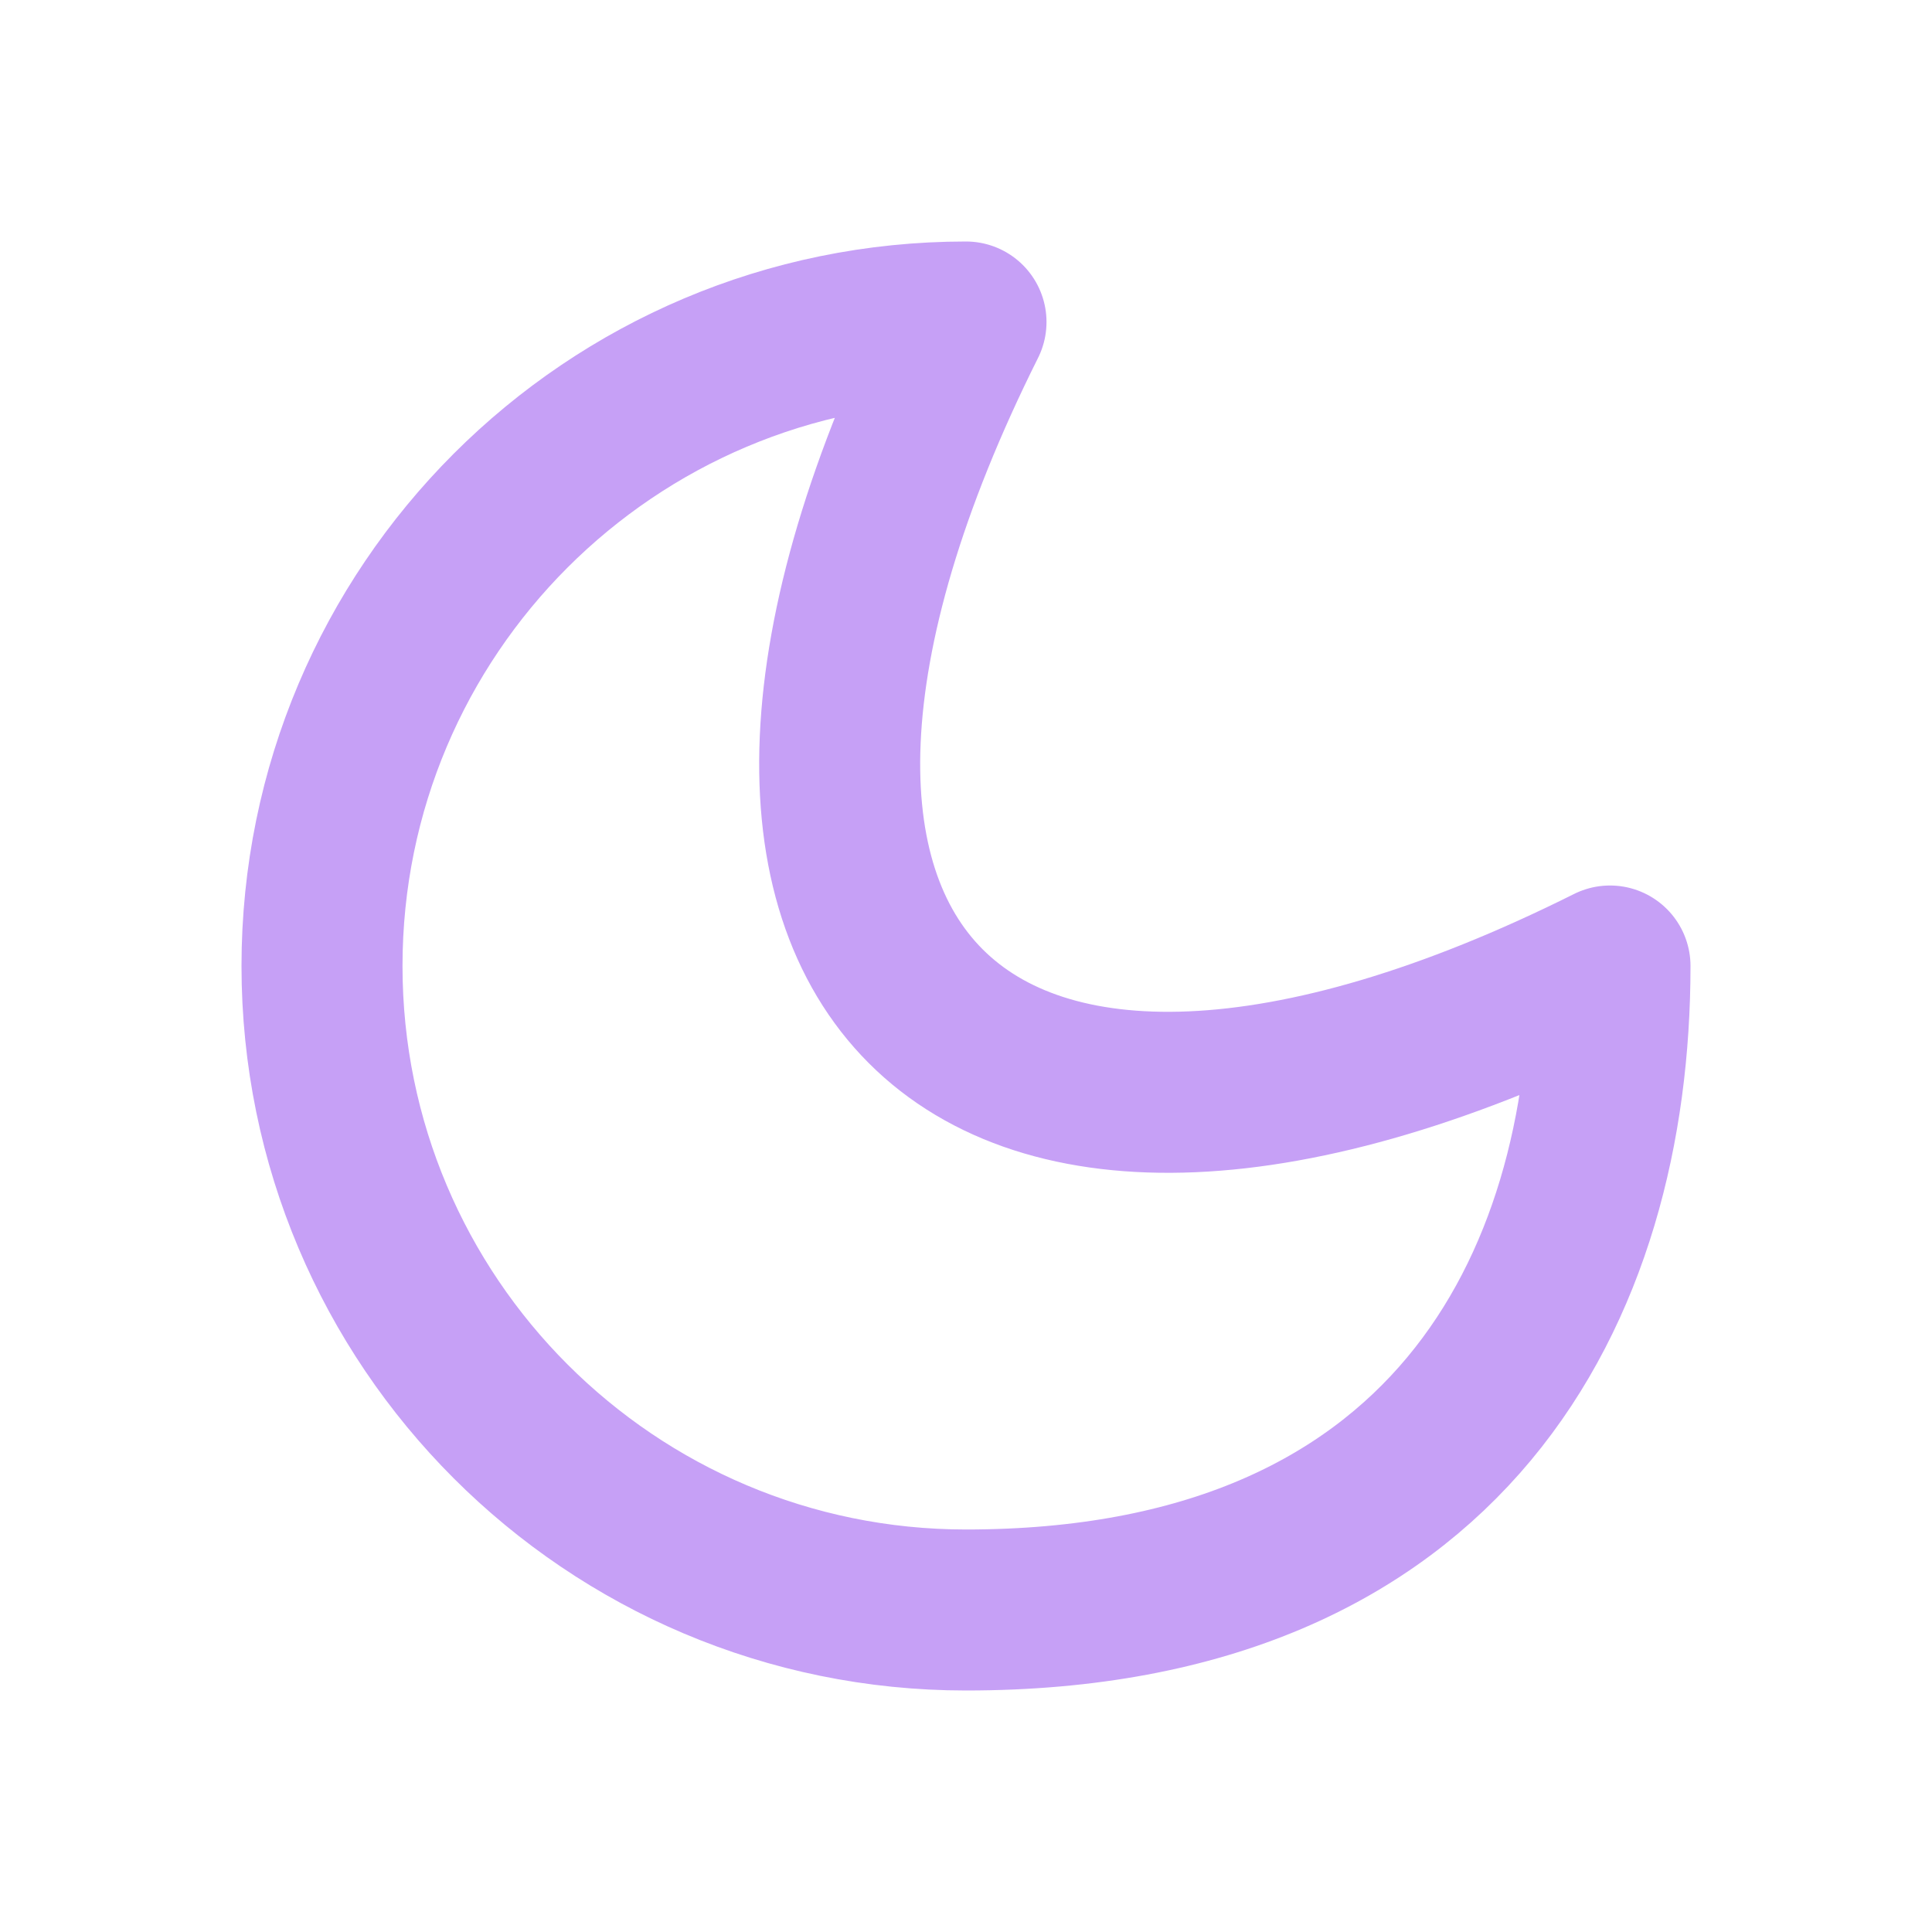
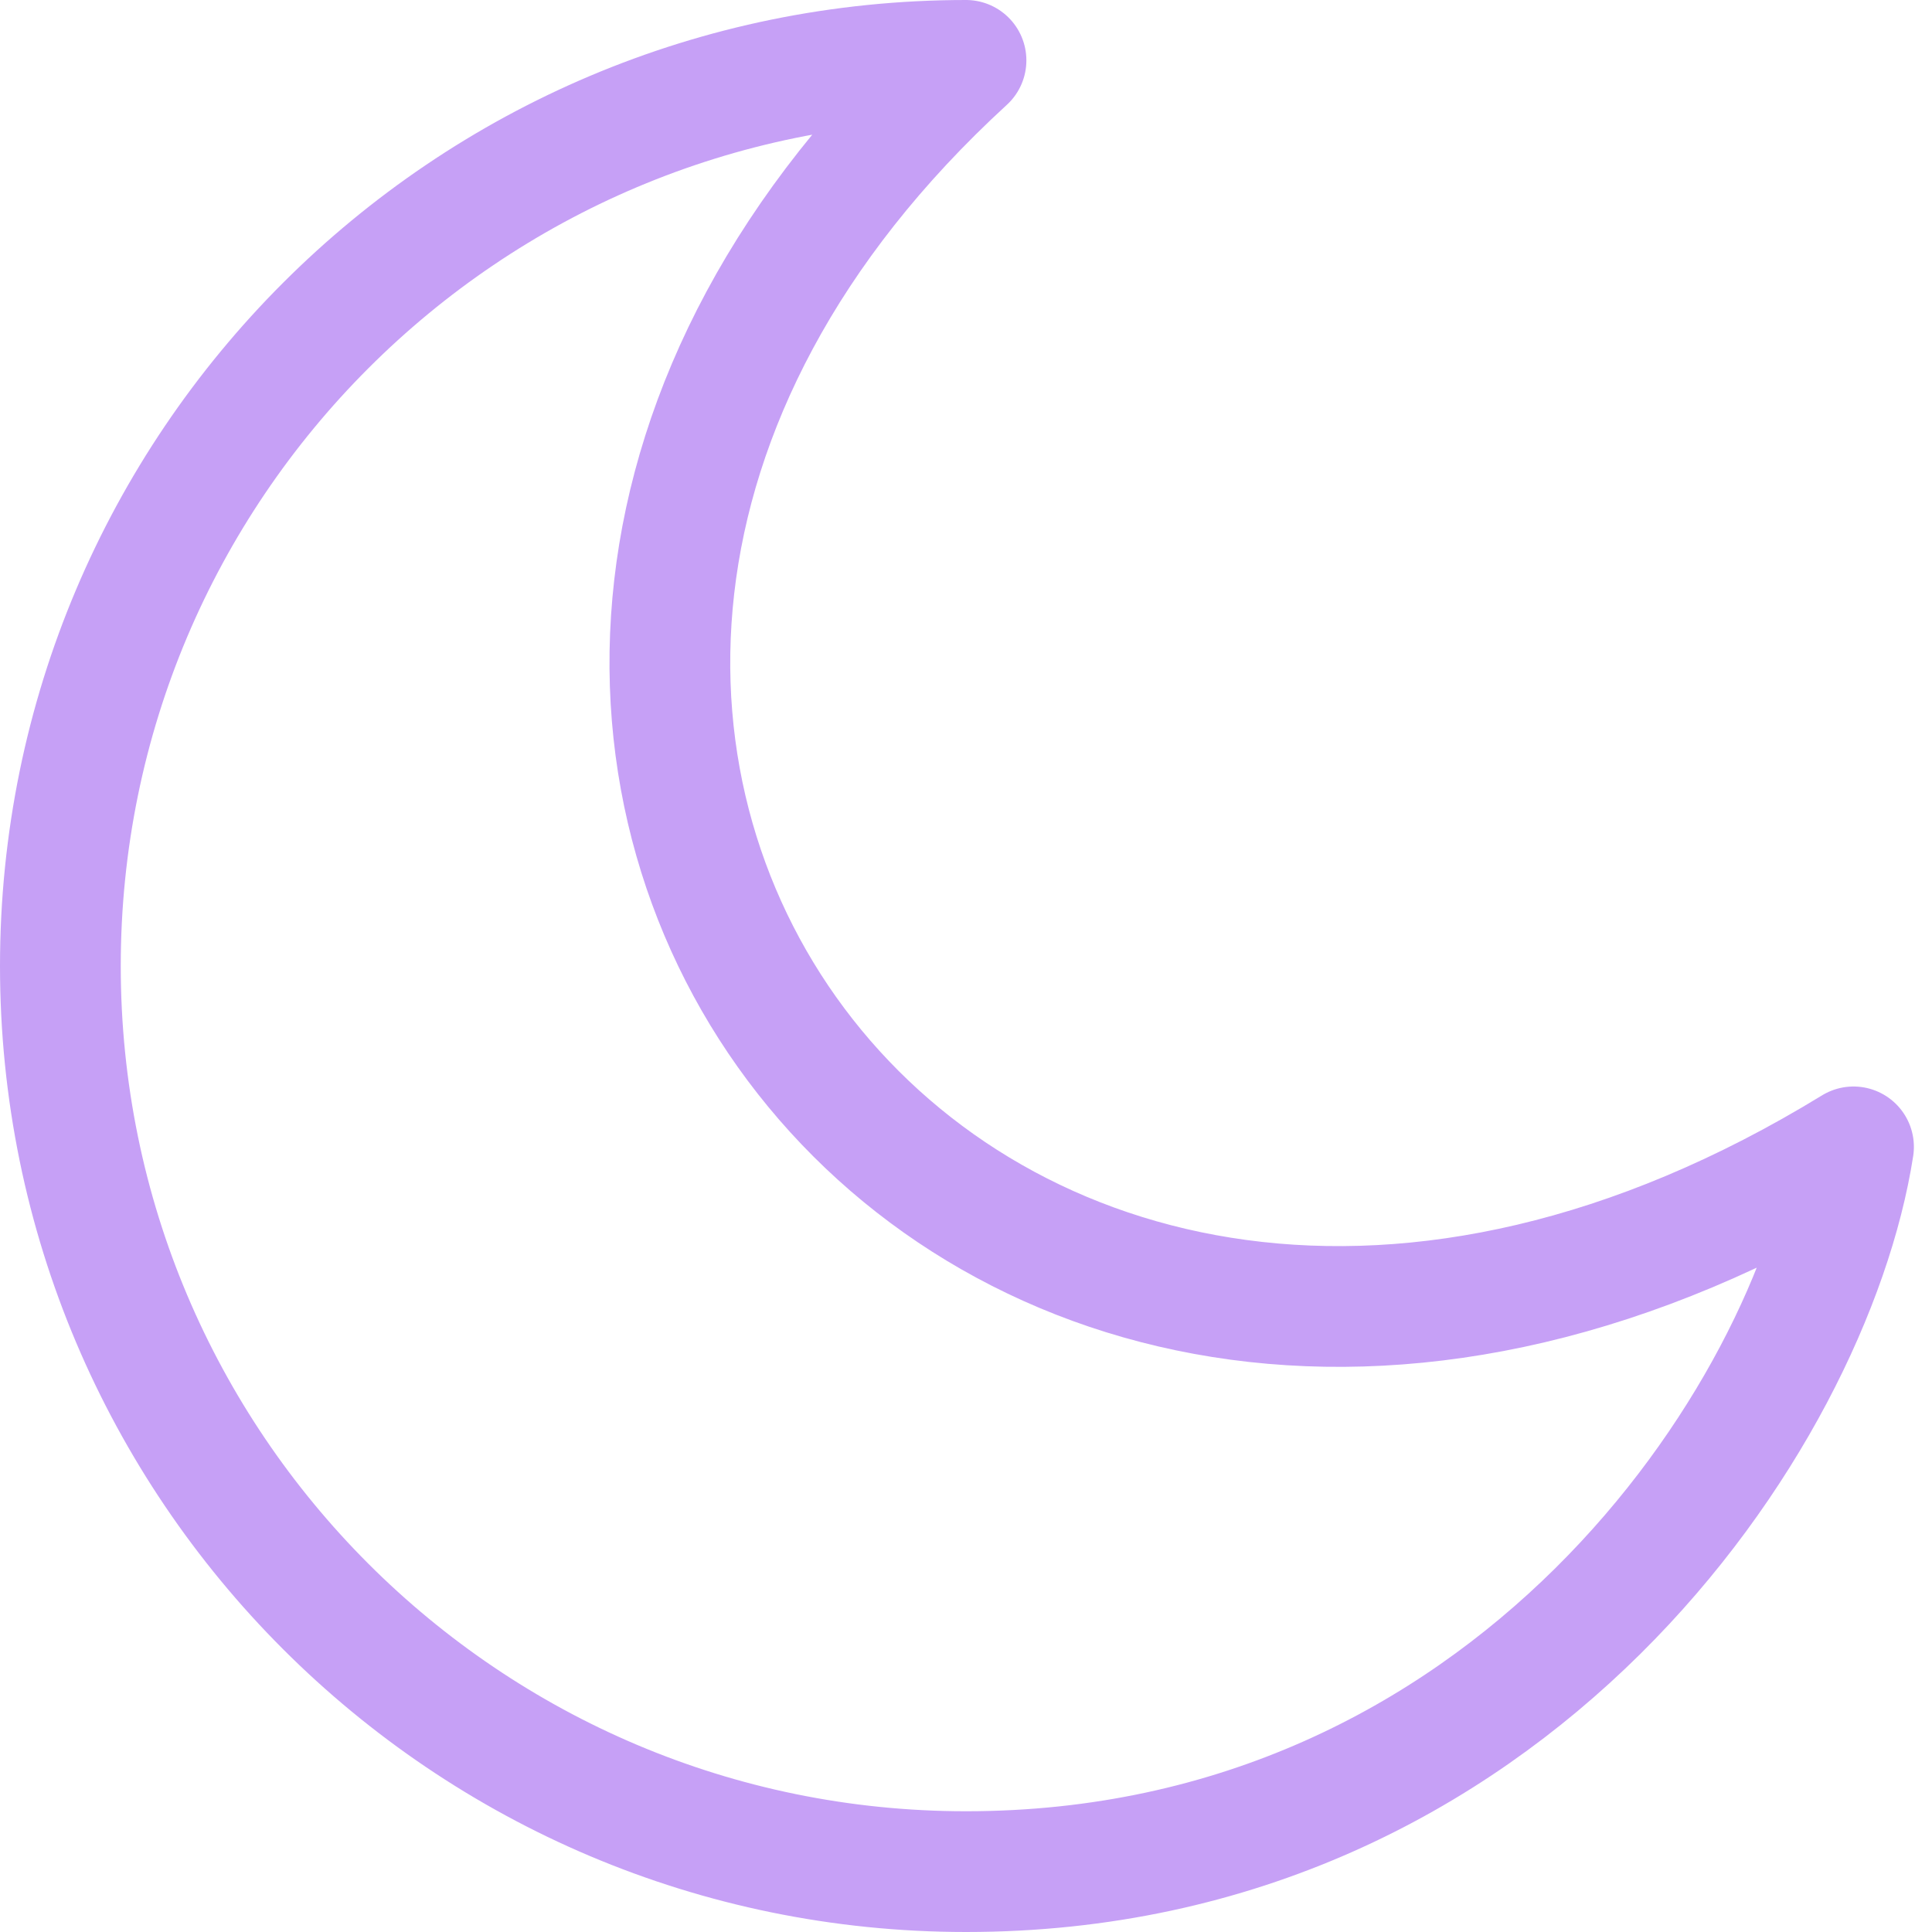
- <svg xmlns="http://www.w3.org/2000/svg" width="16" height="16" viewBox="0 0 24 24">
-   <path fill="none" stroke="#c6a0f6" stroke-linecap="round" stroke-linejoin="round" stroke-width="2" d="M12 4a1 1 0 000 16c6 0 8-4 8-8-8 4-12 0-8-8" />
+ <svg xmlns="http://www.w3.org/2000/svg" width="16" height="16" viewBox="0 0 16 16">
+   <path fill="none" stroke="#c6a0f6" stroke-linecap="round" stroke-linejoin="round" d="M8 .5A.667.667 0 008 15.5C12.5 15.5 15 11.75 15.35 9.498 8 14 2 6 8 .5" />
</svg>
